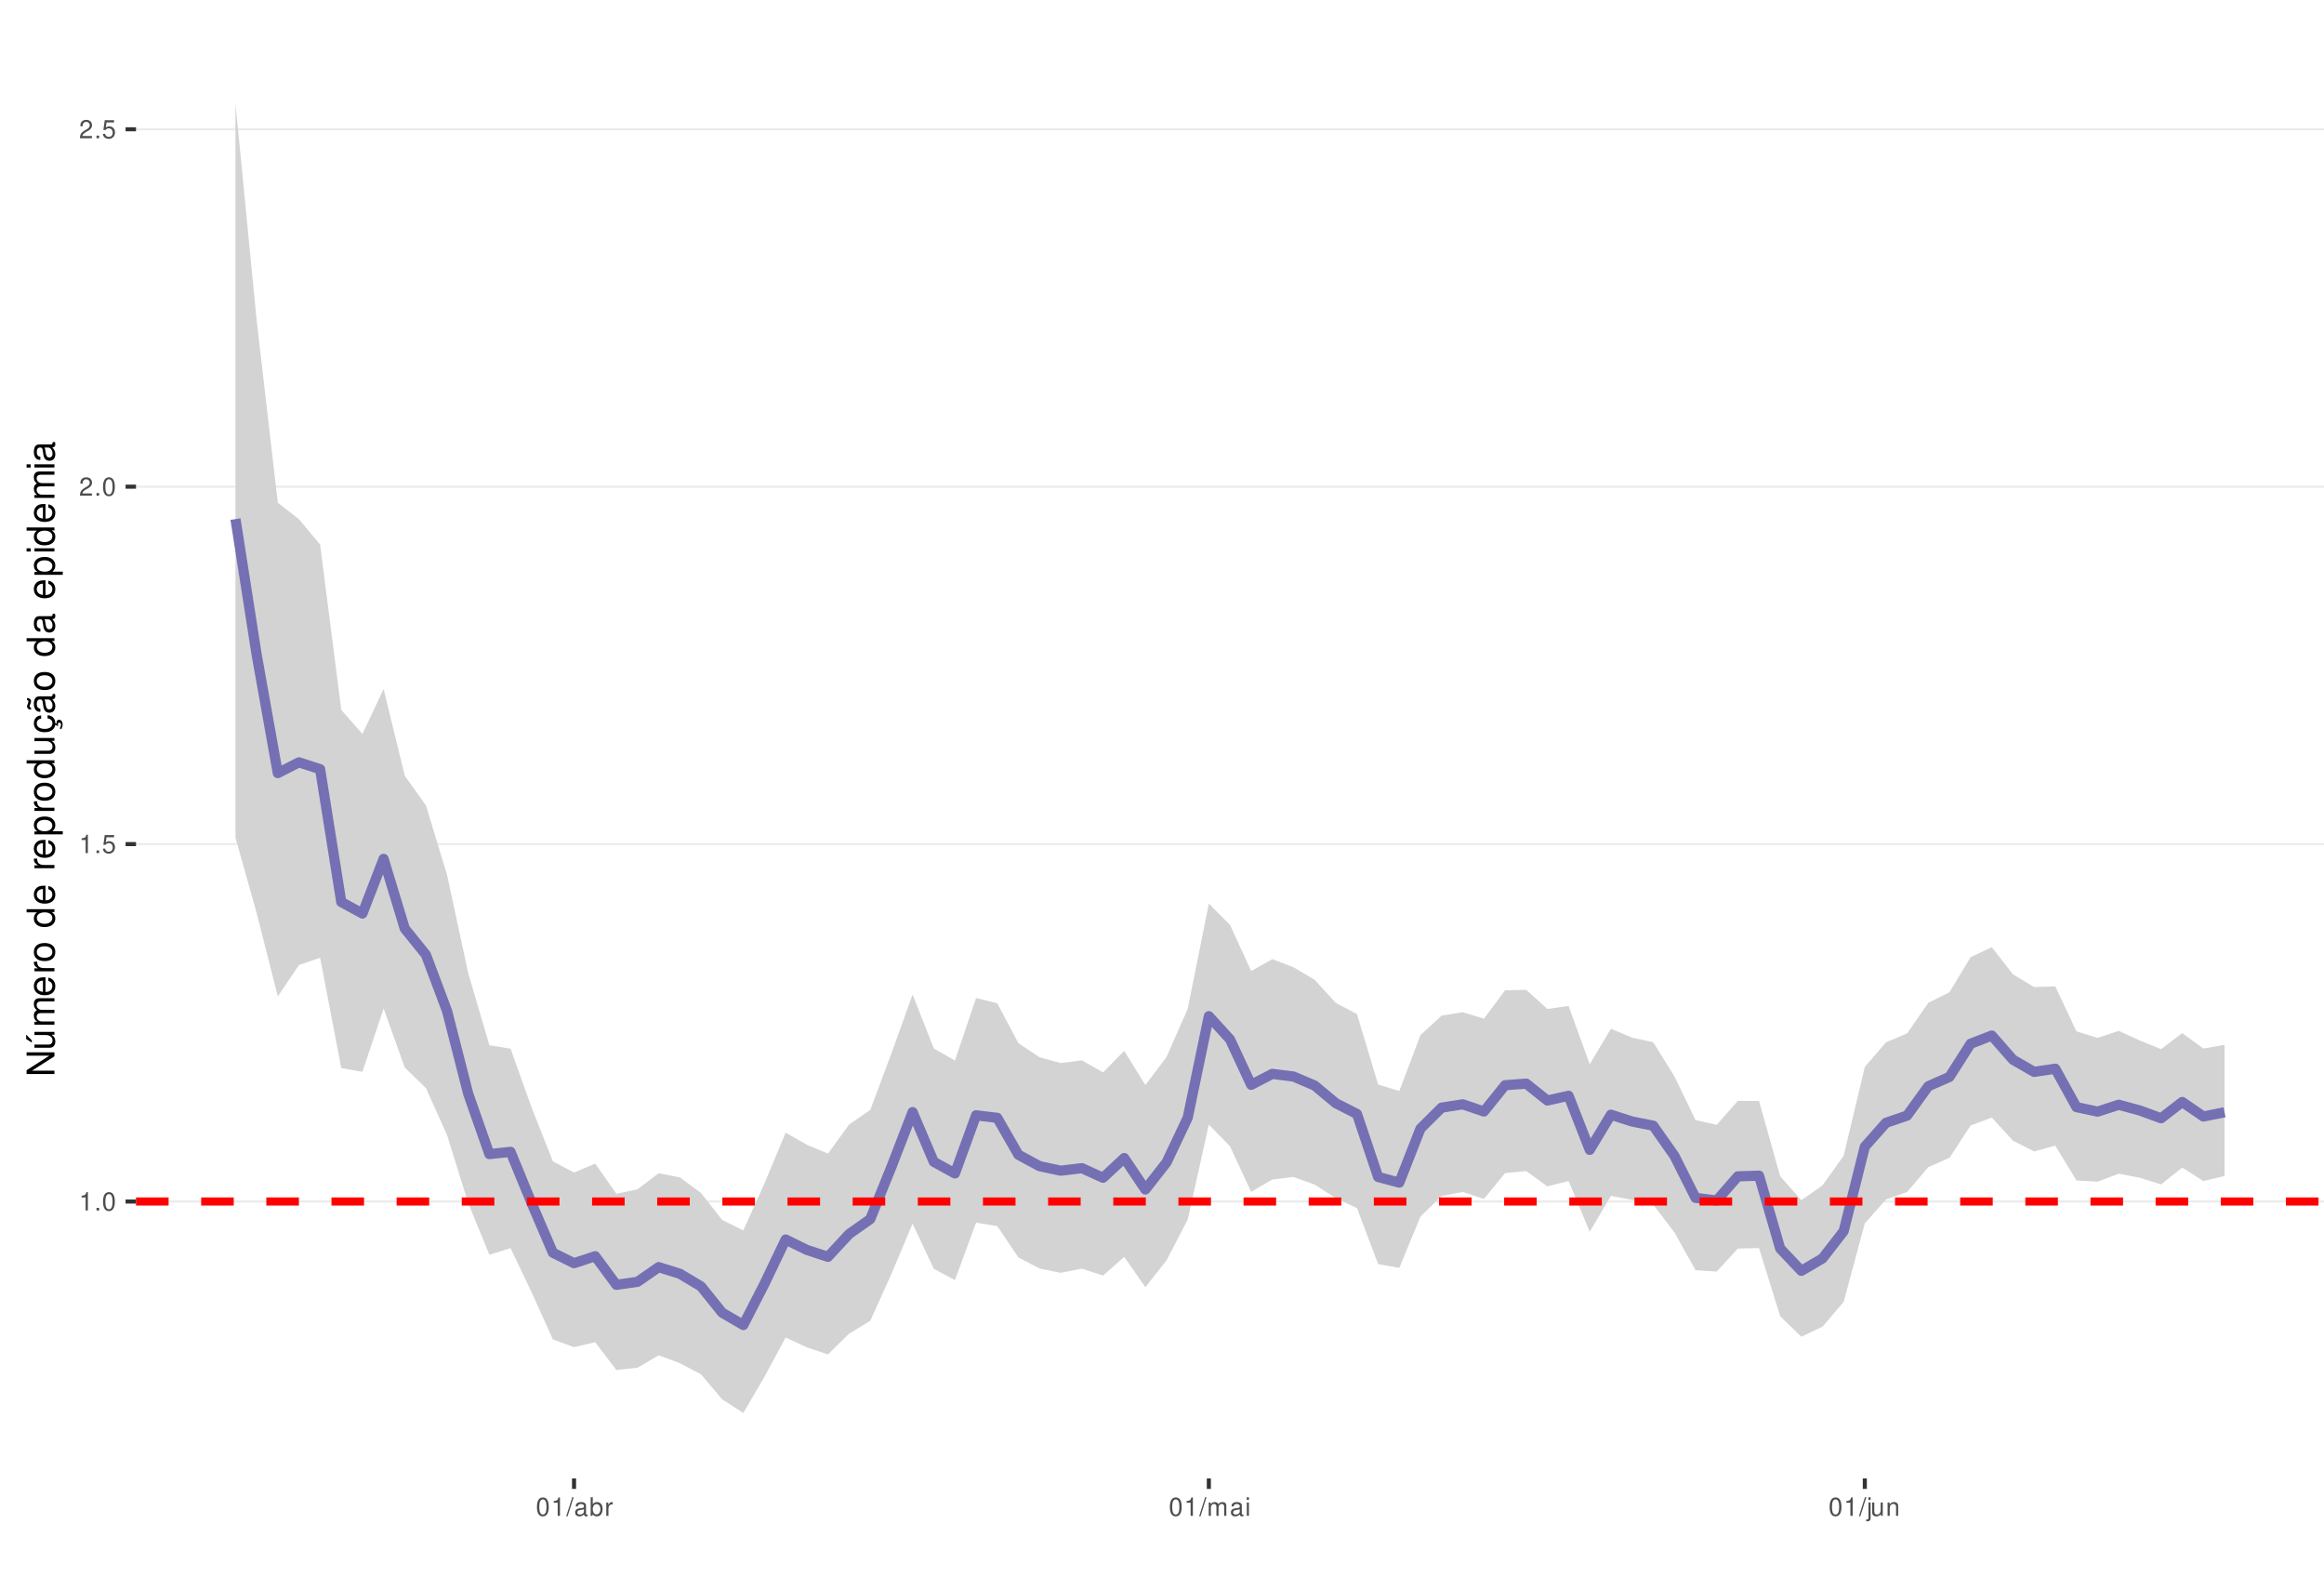
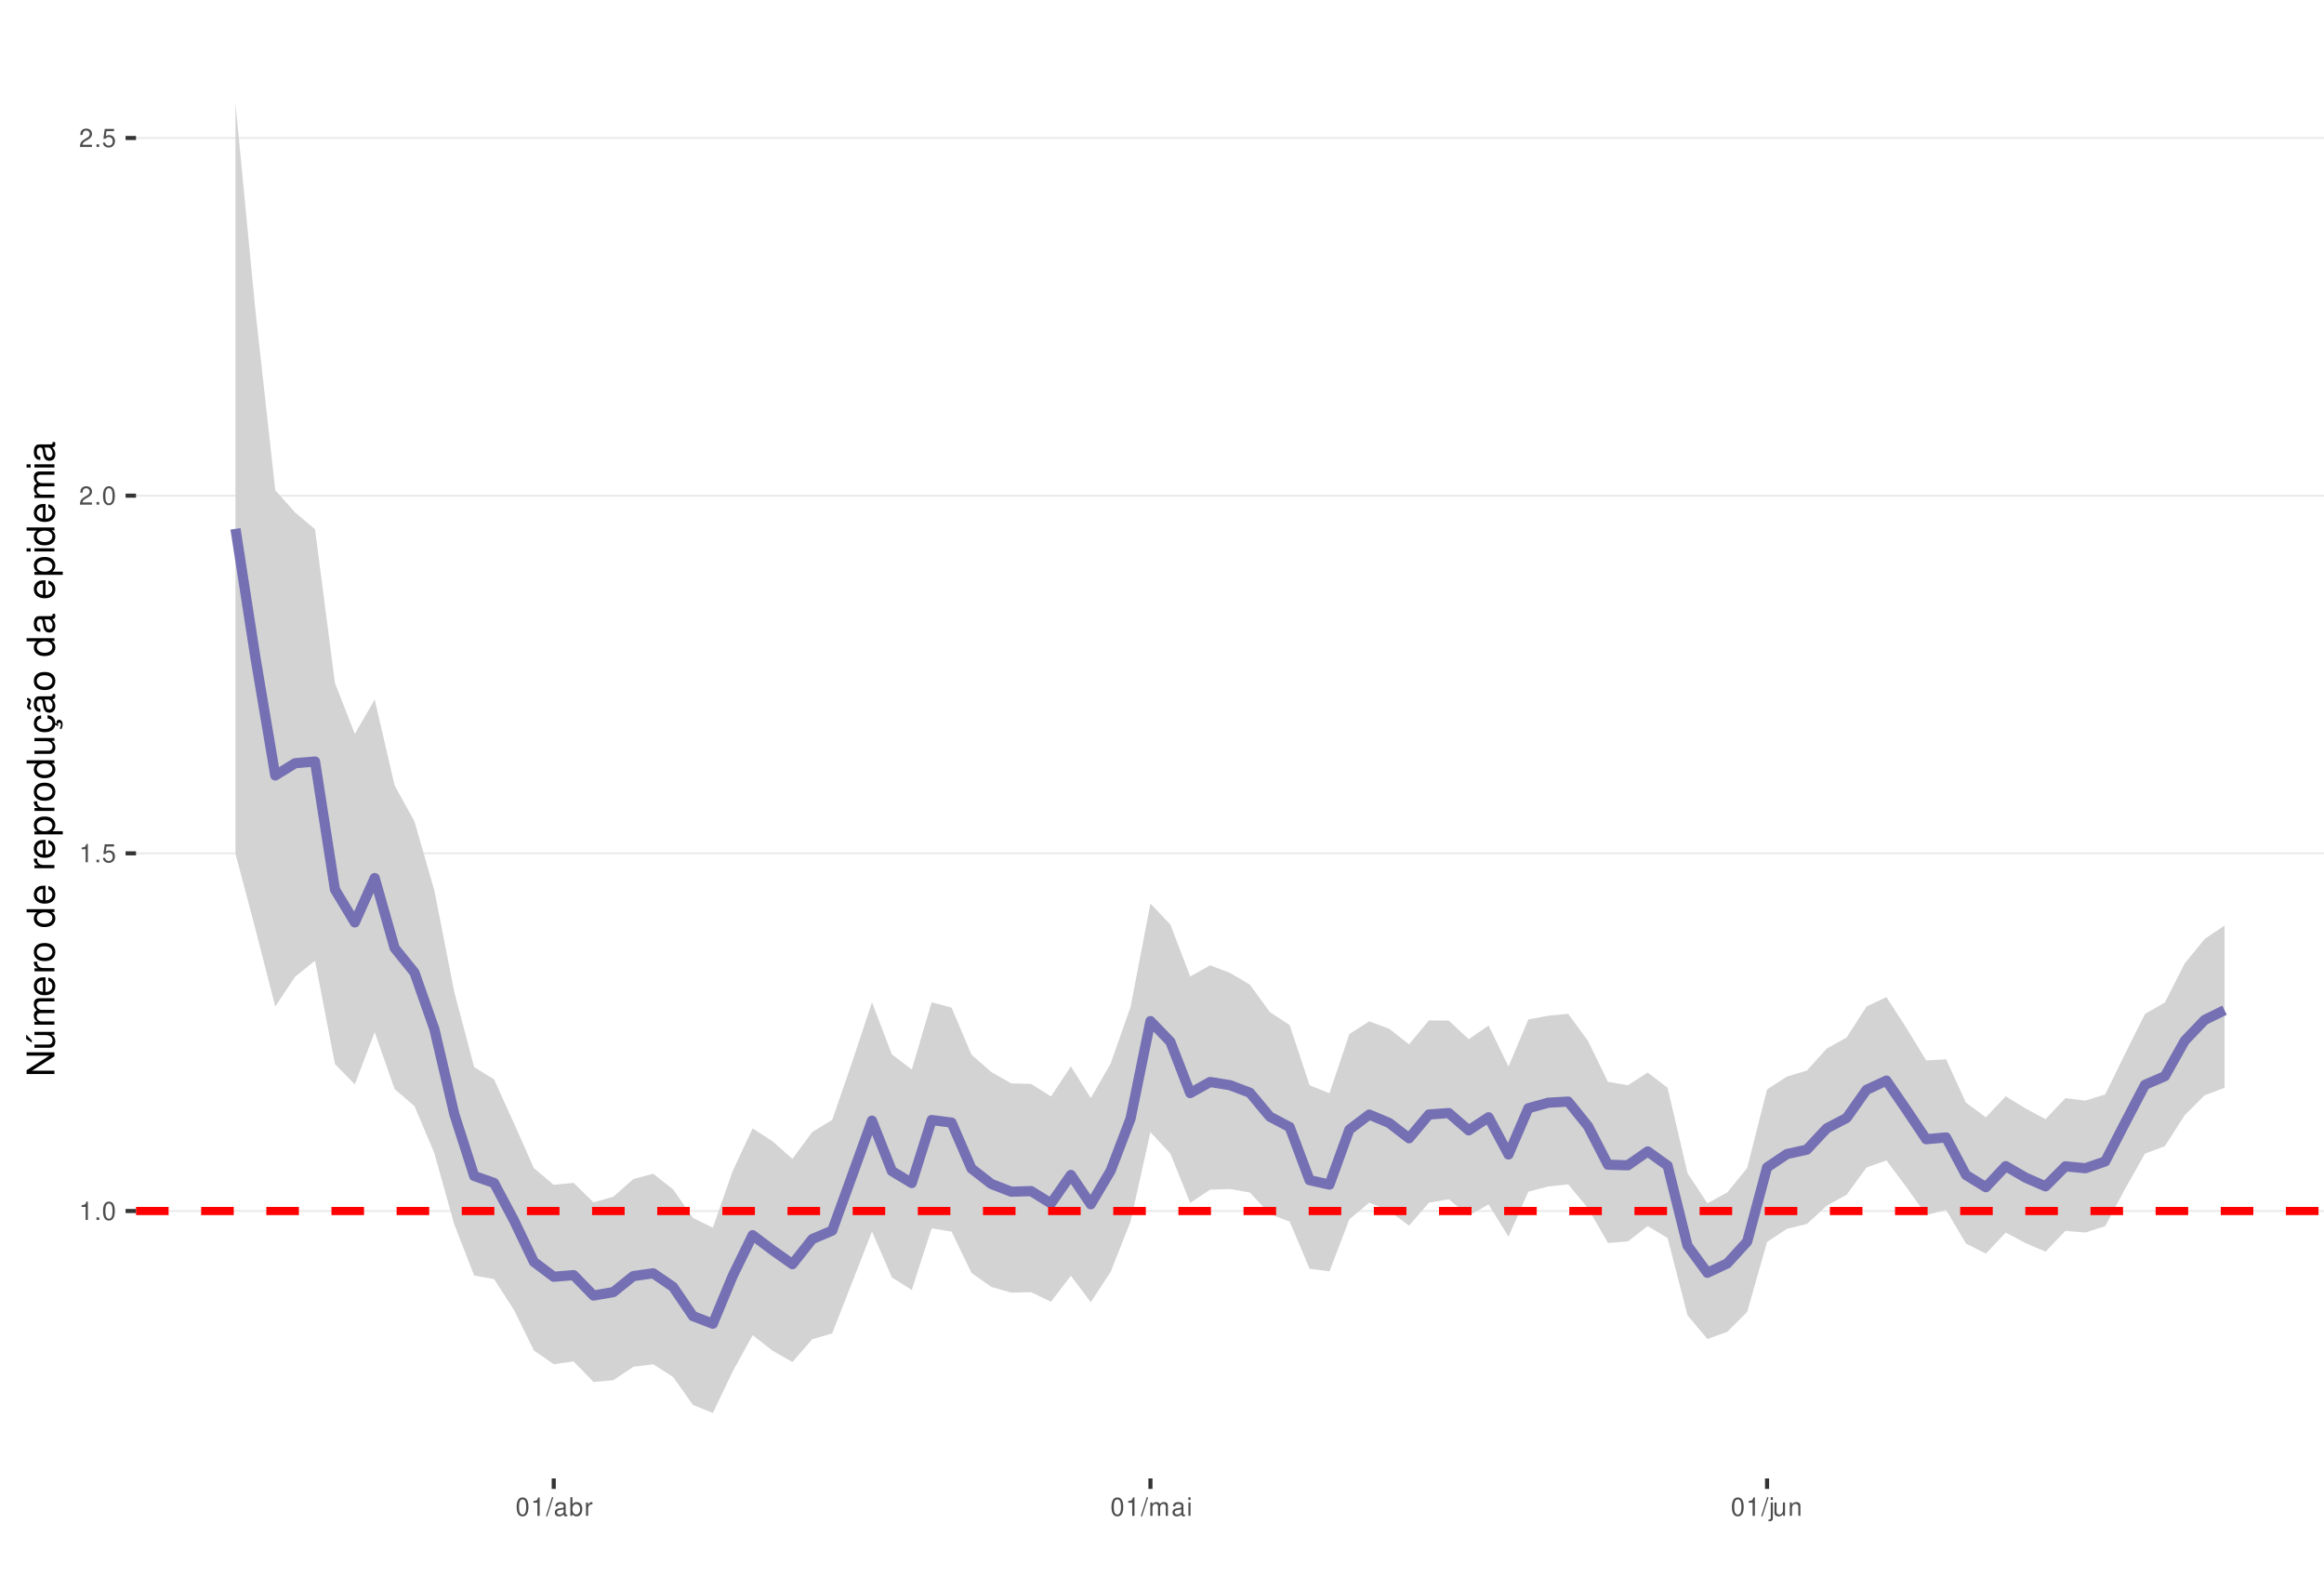
<svg xmlns="http://www.w3.org/2000/svg" xmlns:xlink="http://www.w3.org/1999/xlink" width="609pt" height="413pt" viewBox="0 0 609 413" version="1.1">
  <defs>
    <g>
      <symbol overflow="visible" id="glyph0-0">
        <path style="stroke:none;" d="" />
      </symbol>
      <symbol overflow="visible" id="glyph0-1">
        <path style="stroke:none;" d="M 1.719 -3.422 L 1.719 0 L 2.312 0 L 2.312 -4.812 L 1.922 -4.812 C 1.719 -4.078 1.578 -3.969 0.672 -3.859 L 0.672 -3.422 Z M 1.719 -3.422 " />
      </symbol>
      <symbol overflow="visible" id="glyph0-2">
        <path style="stroke:none;" d="M 1.266 -0.688 L 0.578 -0.688 L 0.578 0 L 1.266 0 Z M 1.266 -0.688 " />
      </symbol>
      <symbol overflow="visible" id="glyph0-3">
        <path style="stroke:none;" d="M 1.828 -4.812 C 1.391 -4.812 0.984 -4.609 0.75 -4.281 C 0.438 -3.859 0.281 -3.219 0.281 -2.328 C 0.281 -0.703 0.812 0.156 1.828 0.156 C 2.828 0.156 3.375 -0.703 3.375 -2.297 C 3.375 -3.219 3.234 -3.844 2.922 -4.281 C 2.672 -4.625 2.281 -4.812 1.828 -4.812 Z M 1.828 -4.297 C 2.469 -4.297 2.781 -3.641 2.781 -2.344 C 2.781 -0.969 2.469 -0.328 1.812 -0.328 C 1.203 -0.328 0.891 -1 0.891 -2.328 C 0.891 -3.641 1.203 -4.297 1.828 -4.297 Z M 1.828 -4.297 " />
      </symbol>
      <symbol overflow="visible" id="glyph0-4">
        <path style="stroke:none;" d="M 3.172 -4.719 L 0.734 -4.719 L 0.375 -2.156 L 0.922 -2.156 C 1.188 -2.469 1.422 -2.594 1.797 -2.594 C 2.422 -2.594 2.812 -2.156 2.812 -1.453 C 2.812 -0.781 2.422 -0.359 1.781 -0.359 C 1.266 -0.359 0.953 -0.625 0.812 -1.156 L 0.234 -1.156 C 0.312 -0.766 0.375 -0.578 0.516 -0.406 C 0.781 -0.047 1.266 0.156 1.797 0.156 C 2.75 0.156 3.422 -0.547 3.422 -1.531 C 3.422 -2.469 2.797 -3.109 1.891 -3.109 C 1.562 -3.109 1.297 -3.016 1.016 -2.828 L 1.203 -4.141 L 3.172 -4.141 Z M 3.172 -4.719 " />
      </symbol>
      <symbol overflow="visible" id="glyph0-5">
        <path style="stroke:none;" d="M 3.375 -0.578 L 0.891 -0.578 C 0.938 -0.984 1.156 -1.234 1.734 -1.578 L 2.406 -1.953 C 3.062 -2.328 3.406 -2.812 3.406 -3.406 C 3.406 -3.812 3.234 -4.188 2.969 -4.438 C 2.688 -4.688 2.344 -4.812 1.891 -4.812 C 1.297 -4.812 0.844 -4.594 0.578 -4.188 C 0.422 -3.938 0.344 -3.641 0.328 -3.141 L 0.922 -3.141 C 0.938 -3.469 0.984 -3.672 1.062 -3.828 C 1.219 -4.125 1.516 -4.297 1.875 -4.297 C 2.406 -4.297 2.797 -3.906 2.797 -3.391 C 2.797 -3.016 2.578 -2.672 2.156 -2.438 L 1.547 -2.078 C 0.562 -1.516 0.281 -1.062 0.219 0 L 3.375 0 Z M 3.375 -0.578 " />
      </symbol>
      <symbol overflow="visible" id="glyph0-6">
        <path style="stroke:none;" d="M 1.531 -4.859 L -0.047 0.141 L 0.312 0.141 L 1.891 -4.859 Z M 1.531 -4.859 " />
      </symbol>
      <symbol overflow="visible" id="glyph0-7">
        <path style="stroke:none;" d="M 3.562 -0.328 C 3.5 -0.312 3.469 -0.312 3.438 -0.312 C 3.25 -0.312 3.141 -0.406 3.141 -0.578 L 3.141 -2.641 C 3.141 -3.25 2.688 -3.594 1.828 -3.594 C 1.312 -3.594 0.906 -3.438 0.672 -3.188 C 0.516 -3 0.453 -2.797 0.438 -2.453 L 0.984 -2.453 C 1.031 -2.875 1.297 -3.078 1.812 -3.078 C 2.312 -3.078 2.594 -2.891 2.594 -2.562 L 2.594 -2.406 C 2.578 -2.172 2.469 -2.078 2.016 -2.031 C 1.219 -1.922 1.109 -1.891 0.891 -1.812 C 0.484 -1.641 0.281 -1.328 0.281 -0.875 C 0.281 -0.25 0.719 0.156 1.422 0.156 C 1.859 0.156 2.219 0 2.609 -0.359 C 2.656 0 2.828 0.156 3.188 0.156 C 3.297 0.156 3.375 0.141 3.562 0.094 Z M 2.594 -1.094 C 2.594 -0.906 2.531 -0.797 2.375 -0.641 C 2.141 -0.438 1.875 -0.328 1.547 -0.328 C 1.109 -0.328 0.859 -0.547 0.859 -0.891 C 0.859 -1.266 1.094 -1.438 1.703 -1.531 C 2.297 -1.609 2.406 -1.641 2.594 -1.719 Z M 2.594 -1.094 " />
      </symbol>
      <symbol overflow="visible" id="glyph0-8">
        <path style="stroke:none;" d="M 0.359 -4.859 L 0.359 0 L 0.859 0 L 0.859 -0.453 C 1.125 -0.047 1.484 0.156 1.969 0.156 C 2.875 0.156 3.484 -0.594 3.484 -1.75 C 3.484 -2.891 2.922 -3.594 1.984 -3.594 C 1.516 -3.594 1.172 -3.406 0.906 -3.016 L 0.906 -4.859 Z M 1.891 -3.062 C 2.5 -3.062 2.906 -2.531 2.906 -1.703 C 2.906 -0.906 2.484 -0.359 1.891 -0.359 C 1.297 -0.359 0.906 -0.906 0.906 -1.719 C 0.906 -2.531 1.297 -3.062 1.891 -3.062 Z M 1.891 -3.062 " />
      </symbol>
      <symbol overflow="visible" id="glyph0-9">
        <path style="stroke:none;" d="M 0.453 -3.484 L 0.453 0 L 1.016 0 L 1.016 -1.812 C 1.031 -2.656 1.375 -3.016 2.141 -3 L 2.141 -3.562 C 2.047 -3.578 1.984 -3.594 1.922 -3.594 C 1.562 -3.594 1.297 -3.375 0.969 -2.859 L 0.969 -3.484 Z M 0.453 -3.484 " />
      </symbol>
      <symbol overflow="visible" id="glyph0-10">
        <path style="stroke:none;" d="M 0.469 -3.484 L 0.469 0 L 1.031 0 L 1.031 -2.188 C 1.031 -2.703 1.391 -3.109 1.844 -3.109 C 2.25 -3.109 2.484 -2.844 2.484 -2.406 L 2.484 0 L 3.047 0 L 3.047 -2.188 C 3.047 -2.703 3.422 -3.109 3.875 -3.109 C 4.266 -3.109 4.516 -2.844 4.516 -2.406 L 4.516 0 L 5.078 0 L 5.078 -2.609 C 5.078 -3.234 4.719 -3.594 4.062 -3.594 C 3.594 -3.594 3.312 -3.453 2.984 -3.062 C 2.781 -3.422 2.5 -3.594 2.047 -3.594 C 1.578 -3.594 1.266 -3.422 0.984 -3 L 0.984 -3.484 Z M 0.469 -3.484 " />
      </symbol>
      <symbol overflow="visible" id="glyph0-11">
        <path style="stroke:none;" d="M 1 -3.484 L 0.453 -3.484 L 0.453 0 L 1 0 Z M 1 -4.859 L 0.438 -4.859 L 0.438 -4.156 L 1 -4.156 Z M 1 -4.859 " />
      </symbol>
      <symbol overflow="visible" id="glyph0-12">
        <path style="stroke:none;" d="M 0.469 -3.484 L 0.469 0.5 C 0.469 0.859 0.359 0.969 0.016 0.969 C -0.031 0.969 -0.047 0.969 -0.125 0.953 L -0.125 1.438 C -0.047 1.438 -0.016 1.453 0.062 1.453 C 0.688 1.453 1.016 1.203 1.016 0.719 L 1.016 -3.484 Z M 1.016 -4.859 L 0.469 -4.859 L 0.469 -4.156 L 1.016 -4.156 Z M 1.016 -4.859 " />
      </symbol>
      <symbol overflow="visible" id="glyph0-13">
        <path style="stroke:none;" d="M 3.203 0 L 3.203 -3.484 L 2.656 -3.484 L 2.656 -1.516 C 2.656 -0.797 2.281 -0.328 1.703 -0.328 C 1.266 -0.328 0.984 -0.594 0.984 -1.016 L 0.984 -3.484 L 0.438 -3.484 L 0.438 -0.797 C 0.438 -0.219 0.859 0.156 1.547 0.156 C 2.062 0.156 2.391 -0.031 2.703 -0.484 L 2.703 0 Z M 3.203 0 " />
      </symbol>
      <symbol overflow="visible" id="glyph0-14">
        <path style="stroke:none;" d="M 0.469 -3.484 L 0.469 0 L 1.031 0 L 1.031 -1.922 C 1.031 -2.641 1.391 -3.109 1.969 -3.109 C 2.406 -3.109 2.688 -2.828 2.688 -2.422 L 2.688 0 L 3.234 0 L 3.234 -2.641 C 3.234 -3.219 2.812 -3.594 2.141 -3.594 C 1.625 -3.594 1.281 -3.391 0.984 -2.906 L 0.984 -3.484 Z M 0.469 -3.484 " />
      </symbol>
      <symbol overflow="visible" id="glyph1-0">
        <path style="stroke:none;" d="" />
      </symbol>
      <symbol overflow="visible" id="glyph1-1">
        <path style="stroke:none;" d="M -7.297 -6.453 L -7.297 -5.578 L -1.328 -5.578 L -7.297 -1.766 L -7.297 -0.766 L 0 -0.766 L 0 -1.641 L -5.906 -1.641 L 0 -5.406 L 0 -6.453 Z M -7.297 -6.453 " />
      </symbol>
      <symbol overflow="visible" id="glyph1-2">
        <path style="stroke:none;" d="M 0 -4.812 L -5.234 -4.812 L -5.234 -3.984 L -2.266 -3.984 C -1.203 -3.984 -0.5 -3.438 -0.5 -2.562 C -0.5 -1.906 -0.906 -1.484 -1.531 -1.484 L -5.234 -1.484 L -5.234 -0.656 L -1.203 -0.656 C -0.328 -0.656 0.234 -1.297 0.234 -2.312 C 0.234 -3.094 -0.047 -3.578 -0.734 -4.062 L 0 -4.062 Z M -7.406 -2.953 L -5.922 -2 L -5.922 -2.594 L -7.406 -4.094 Z M -7.406 -2.953 " />
      </symbol>
      <symbol overflow="visible" id="glyph1-3">
        <path style="stroke:none;" d="M -5.234 -0.703 L 0 -0.703 L 0 -1.547 L -3.297 -1.547 C -4.047 -1.547 -4.656 -2.094 -4.656 -2.766 C -4.656 -3.391 -4.281 -3.734 -3.609 -3.734 L 0 -3.734 L 0 -4.578 L -3.297 -4.578 C -4.047 -4.578 -4.656 -5.125 -4.656 -5.812 C -4.656 -6.422 -4.266 -6.781 -3.609 -6.781 L 0 -6.781 L 0 -7.625 L -3.938 -7.625 C -4.875 -7.625 -5.391 -7.078 -5.391 -6.094 C -5.391 -5.406 -5.188 -4.984 -4.594 -4.484 C -5.156 -4.188 -5.391 -3.766 -5.391 -3.078 C -5.391 -2.375 -5.125 -1.906 -4.5 -1.469 L -5.234 -1.469 Z M -5.234 -0.703 " />
      </symbol>
      <symbol overflow="visible" id="glyph1-4">
        <path style="stroke:none;" d="M -2.344 -5.125 C -3.141 -5.125 -3.625 -5.062 -4.016 -4.922 C -4.875 -4.578 -5.391 -3.781 -5.391 -2.797 C -5.391 -1.344 -4.281 -0.406 -2.547 -0.406 C -0.812 -0.406 0.234 -1.297 0.234 -2.781 C 0.234 -3.984 -0.453 -4.812 -1.594 -5.016 L -1.594 -4.188 C -0.906 -3.953 -0.547 -3.484 -0.547 -2.812 C -0.547 -2.281 -0.781 -1.828 -1.219 -1.547 C -1.516 -1.344 -1.812 -1.281 -2.344 -1.266 Z M -3.016 -1.297 C -3.984 -1.359 -4.625 -1.953 -4.625 -2.797 C -4.625 -3.641 -3.953 -4.234 -3.016 -4.234 Z M -3.016 -1.297 " />
      </symbol>
      <symbol overflow="visible" id="glyph1-5">
        <path style="stroke:none;" d="M -5.234 -0.688 L 0 -0.688 L 0 -1.531 L -2.719 -1.531 C -3.984 -1.547 -4.547 -2.062 -4.516 -3.203 L -5.359 -3.203 C -5.375 -3.062 -5.391 -2.984 -5.391 -2.891 C -5.391 -2.344 -5.062 -1.938 -4.297 -1.453 L -5.234 -1.453 Z M -5.234 -0.688 " />
      </symbol>
      <symbol overflow="visible" id="glyph1-6">
        <path style="stroke:none;" d="M -5.391 -2.719 C -5.391 -1.234 -4.344 -0.359 -2.578 -0.359 C -0.812 -0.359 0.234 -1.234 0.234 -2.734 C 0.234 -4.203 -0.812 -5.094 -2.547 -5.094 C -4.359 -5.094 -5.391 -4.234 -5.391 -2.719 Z M -4.625 -2.734 C -4.625 -3.672 -3.844 -4.234 -2.547 -4.234 C -1.312 -4.234 -0.547 -3.656 -0.547 -2.734 C -0.547 -1.797 -1.312 -1.234 -2.578 -1.234 C -3.844 -1.234 -4.625 -1.797 -4.625 -2.734 Z M -4.625 -2.734 " />
      </symbol>
      <symbol overflow="visible" id="glyph1-7">
        <path style="stroke:none;" d="" />
      </symbol>
      <symbol overflow="visible" id="glyph1-8">
        <path style="stroke:none;" d="M -7.297 -4.953 L -7.297 -4.125 L -4.578 -4.125 C -5.109 -3.766 -5.391 -3.203 -5.391 -2.516 C -5.391 -1.156 -4.297 -0.266 -2.625 -0.266 C -0.859 -0.266 0.234 -1.125 0.234 -2.547 C 0.234 -3.266 -0.047 -3.766 -0.688 -4.203 L 0 -4.203 L 0 -4.953 Z M -4.609 -2.656 C -4.609 -3.547 -3.812 -4.125 -2.562 -4.125 C -1.344 -4.125 -0.547 -3.547 -0.547 -2.656 C -0.547 -1.734 -1.359 -1.125 -2.578 -1.125 C -3.797 -1.125 -4.609 -1.734 -4.609 -2.656 Z M -4.609 -2.656 " />
      </symbol>
      <symbol overflow="visible" id="glyph1-9">
        <path style="stroke:none;" d="M 2.188 -0.547 L 2.188 -1.375 L -0.547 -1.375 C -0.016 -1.812 0.234 -2.312 0.234 -2.984 C 0.234 -4.344 -0.859 -5.234 -2.531 -5.234 C -4.297 -5.234 -5.391 -4.375 -5.391 -2.984 C -5.391 -2.266 -5.062 -1.703 -4.453 -1.312 L -5.234 -1.312 L -5.234 -0.547 Z M -4.609 -2.844 C -4.609 -3.766 -3.797 -4.359 -2.547 -4.359 C -1.359 -4.359 -0.547 -3.75 -0.547 -2.844 C -0.547 -1.953 -1.344 -1.375 -2.578 -1.375 C -3.812 -1.375 -4.609 -1.953 -4.609 -2.844 Z M -4.609 -2.844 " />
      </symbol>
      <symbol overflow="visible" id="glyph1-10">
        <path style="stroke:none;" d="M 0 -4.812 L -5.234 -4.812 L -5.234 -3.984 L -2.266 -3.984 C -1.203 -3.984 -0.5 -3.438 -0.5 -2.562 C -0.5 -1.906 -0.906 -1.484 -1.531 -1.484 L -5.234 -1.484 L -5.234 -0.656 L -1.203 -0.656 C -0.328 -0.656 0.234 -1.297 0.234 -2.312 C 0.234 -3.094 -0.047 -3.578 -0.734 -4.062 L 0 -4.062 Z M 0 -4.812 " />
      </symbol>
      <symbol overflow="visible" id="glyph1-11">
        <path style="stroke:none;" d="M 0.234 -2.641 C 0.234 -3.875 -0.547 -4.703 -1.797 -4.766 L -1.797 -3.938 C -0.953 -3.797 -0.531 -3.359 -0.531 -2.656 C -0.531 -1.734 -1.281 -1.188 -2.516 -1.188 C -3.844 -1.188 -4.625 -1.719 -4.625 -2.625 C -4.625 -3.328 -4.203 -3.766 -3.484 -3.875 L -3.484 -4.703 C -3.984 -4.672 -4.312 -4.562 -4.609 -4.359 C -5.094 -4 -5.391 -3.375 -5.391 -2.641 C -5.391 -1.219 -4.266 -0.312 -2.531 -0.312 C -1.469 -0.312 -0.625 -0.672 -0.156 -1.312 C 0.047 -1.594 0.125 -1.812 0.203 -2.25 L 0.922 -1.938 L 0.984 -2.062 C 0.938 -2.188 0.906 -2.25 0.906 -2.375 C 0.906 -2.656 1.047 -2.828 1.281 -2.828 C 1.547 -2.828 1.734 -2.594 1.734 -2.297 C 1.734 -2.031 1.672 -1.844 1.438 -1.406 L 1.406 -1.312 L 1.812 -1.094 C 2.078 -1.75 2.141 -1.953 2.141 -2.344 C 2.141 -3.109 1.781 -3.578 1.203 -3.578 C 0.781 -3.578 0.547 -3.297 0.547 -2.797 C 0.547 -2.703 0.547 -2.641 0.562 -2.516 Z M 0.234 -2.641 " />
      </symbol>
      <symbol overflow="visible" id="glyph1-12">
        <path style="stroke:none;" d="M -0.484 -5.344 C -0.469 -5.266 -0.469 -5.219 -0.469 -5.172 C -0.469 -4.875 -0.625 -4.719 -0.875 -4.719 L -3.953 -4.719 C -4.891 -4.719 -5.391 -4.047 -5.391 -2.75 C -5.391 -1.984 -5.172 -1.375 -4.781 -1.016 C -4.516 -0.766 -4.203 -0.672 -3.688 -0.656 L -3.688 -1.484 C -4.328 -1.562 -4.625 -1.938 -4.625 -2.719 C -4.625 -3.484 -4.344 -3.891 -3.844 -3.891 L -3.625 -3.891 C -3.266 -3.875 -3.125 -3.703 -3.047 -3.016 C -2.891 -1.844 -2.844 -1.656 -2.719 -1.344 C -2.453 -0.734 -2 -0.422 -1.312 -0.422 C -0.375 -0.422 0.234 -1.078 0.234 -2.141 C 0.234 -2.797 0 -3.328 -0.547 -3.922 C 0 -3.984 0.234 -4.234 0.234 -4.781 C 0.234 -4.953 0.203 -5.062 0.141 -5.344 Z M -1.656 -3.891 C -1.375 -3.891 -1.203 -3.812 -0.969 -3.562 C -0.656 -3.219 -0.5 -2.812 -0.5 -2.312 C -0.5 -1.672 -0.812 -1.297 -1.344 -1.297 C -1.891 -1.297 -2.172 -1.656 -2.297 -2.547 C -2.422 -3.438 -2.453 -3.609 -2.594 -3.891 Z M -7.172 -3.75 C -6.922 -3.672 -6.812 -3.547 -6.812 -3.375 C -6.812 -3.25 -6.875 -2.984 -6.984 -2.734 C -7.156 -2.312 -7.172 -2.25 -7.172 -2.047 C -7.172 -1.594 -6.797 -1.297 -6.141 -1.188 L -6.141 -1.766 C -6.375 -1.812 -6.5 -1.938 -6.5 -2.094 C -6.5 -2.203 -6.469 -2.344 -6.375 -2.578 C -6.156 -3.156 -6.125 -3.234 -6.125 -3.438 C -6.125 -3.922 -6.484 -4.219 -7.172 -4.312 Z M -7.172 -3.75 " />
      </symbol>
      <symbol overflow="visible" id="glyph1-13">
        <path style="stroke:none;" d="M -0.484 -5.344 C -0.469 -5.266 -0.469 -5.219 -0.469 -5.172 C -0.469 -4.875 -0.625 -4.719 -0.875 -4.719 L -3.953 -4.719 C -4.891 -4.719 -5.391 -4.047 -5.391 -2.75 C -5.391 -1.984 -5.172 -1.375 -4.781 -1.016 C -4.516 -0.766 -4.203 -0.672 -3.688 -0.656 L -3.688 -1.484 C -4.328 -1.562 -4.625 -1.938 -4.625 -2.719 C -4.625 -3.484 -4.344 -3.891 -3.844 -3.891 L -3.625 -3.891 C -3.266 -3.875 -3.125 -3.703 -3.047 -3.016 C -2.891 -1.844 -2.844 -1.656 -2.719 -1.344 C -2.453 -0.734 -2 -0.422 -1.312 -0.422 C -0.375 -0.422 0.234 -1.078 0.234 -2.141 C 0.234 -2.797 0 -3.328 -0.547 -3.922 C 0 -3.984 0.234 -4.234 0.234 -4.781 C 0.234 -4.953 0.203 -5.062 0.141 -5.344 Z M -1.656 -3.891 C -1.375 -3.891 -1.203 -3.812 -0.969 -3.562 C -0.656 -3.219 -0.5 -2.812 -0.5 -2.312 C -0.5 -1.672 -0.812 -1.297 -1.344 -1.297 C -1.891 -1.297 -2.172 -1.656 -2.297 -2.547 C -2.422 -3.438 -2.453 -3.609 -2.594 -3.891 Z M -1.656 -3.891 " />
      </symbol>
      <symbol overflow="visible" id="glyph1-14">
        <path style="stroke:none;" d="M -5.234 -1.5 L -5.234 -0.672 L 0 -0.672 L 0 -1.5 Z M -7.297 -1.5 L -7.297 -0.656 L -6.234 -0.656 L -6.234 -1.5 Z M -7.297 -1.5 " />
      </symbol>
    </g>
    <clipPath id="clip1">
      <path d="M 35.645 9.961 L 609 9.961 L 609 387.328 L 35.645 387.328 Z M 35.645 9.961 " />
    </clipPath>
    <clipPath id="clip2">
-       <path d="M 35.645 314 L 609 314 L 609 316 L 35.645 316 Z M 35.645 314 " />
+       <path d="M 35.645 316 L 609 316 L 609 318 L 35.645 318 Z M 35.645 316 " />
    </clipPath>
    <clipPath id="clip3">
-       <path d="M 35.645 220 L 609 220 L 609 222 L 35.645 222 Z M 35.645 220 " />
+       <path d="M 35.645 223 L 609 223 L 609 224 L 35.645 224 Z M 35.645 223 " />
    </clipPath>
    <clipPath id="clip4">
-       <path d="M 35.645 127 L 609 127 L 609 128 L 35.645 128 Z M 35.645 127 " />
+       <path d="M 35.645 129 L 609 129 L 609 131 L 35.645 131 Z M 35.645 129 " />
    </clipPath>
    <clipPath id="clip5">
-       <path d="M 35.645 33 L 609 33 L 609 35 L 35.645 35 Z M 35.645 33 " />
+       <path d="M 35.645 35 L 609 35 L 609 37 L 35.645 37 Z M 35.645 35 " />
    </clipPath>
    <clipPath id="clip6">
-       <path d="M 35.645 313 L 609 313 L 609 316 L 35.645 316 Z M 35.645 313 " />
+       <path d="M 35.645 316 L 609 316 L 609 319 L 35.645 319 Z M 35.645 316 " />
    </clipPath>
  </defs>
  <g id="surface157">
    <rect x="0" y="0" width="609" height="413" style="fill:rgb(100%,100%,100%);fill-opacity:1;stroke:none;" />
    <rect x="0" y="0" width="609" height="413" style="fill:rgb(100%,100%,100%);fill-opacity:1;stroke:none;" />
    <path style="fill:none;stroke-width:1.067;stroke-linecap:round;stroke-linejoin:round;stroke:rgb(100%,100%,100%);stroke-opacity:1;stroke-miterlimit:10;" d="M 0 413 L 609 413 L 609 0 L 0 0 Z M 0 413 " />
    <g clip-path="url(#clip1)" clip-rule="nonzero">
      <path style=" stroke:none;fill-rule:nonzero;fill:rgb(100%,100%,100%);fill-opacity:1;" d="M 35.645 387.328 L 609 387.328 L 609 9.961 L 35.645 9.961 Z M 35.645 387.328 " />
    </g>
    <g clip-path="url(#clip2)" clip-rule="nonzero">
-       <path style="fill:none;stroke-width:0.533;stroke-linecap:butt;stroke-linejoin:round;stroke:rgb(92.157%,92.157%,92.157%);stroke-opacity:1;stroke-miterlimit:10;" d="M 35.645 314.777 L 609 314.777 " />
+       <path style="fill:none;stroke-width:0.533;stroke-linecap:butt;stroke-linejoin:round;stroke:rgb(92.157%,92.157%,92.157%);stroke-opacity:1;stroke-miterlimit:10;" d="M 35.645 317.262 L 609 317.262 " />
    </g>
    <g clip-path="url(#clip3)" clip-rule="nonzero">
-       <path style="fill:none;stroke-width:0.533;stroke-linecap:butt;stroke-linejoin:round;stroke:rgb(92.157%,92.157%,92.157%);stroke-opacity:1;stroke-miterlimit:10;" d="M 35.645 221.141 L 609 221.141 " />
+       <path style="fill:none;stroke-width:0.533;stroke-linecap:butt;stroke-linejoin:round;stroke:rgb(92.157%,92.157%,92.157%);stroke-opacity:1;stroke-miterlimit:10;" d="M 35.645 223.559 L 609 223.559 " />
    </g>
    <g clip-path="url(#clip4)" clip-rule="nonzero">
-       <path style="fill:none;stroke-width:0.533;stroke-linecap:butt;stroke-linejoin:round;stroke:rgb(92.157%,92.157%,92.157%);stroke-opacity:1;stroke-miterlimit:10;" d="M 35.645 127.504 L 609 127.504 " />
+       <path style="fill:none;stroke-width:0.533;stroke-linecap:butt;stroke-linejoin:round;stroke:rgb(92.157%,92.157%,92.157%);stroke-opacity:1;stroke-miterlimit:10;" d="M 35.645 129.855 L 609 129.855 " />
    </g>
    <g clip-path="url(#clip5)" clip-rule="nonzero">
-       <path style="fill:none;stroke-width:0.533;stroke-linecap:butt;stroke-linejoin:round;stroke:rgb(92.157%,92.157%,92.157%);stroke-opacity:1;stroke-miterlimit:10;" d="M 35.645 33.867 L 609 33.867 " />
-     </g>
-     <path style=" stroke:none;fill-rule:nonzero;fill:rgb(82.745%,82.745%,82.745%);fill-opacity:1;" d="M 61.707 27.117 L 67.25 83.836 L 72.797 131.699 L 78.34 136.035 L 83.887 142.672 L 89.434 185.988 L 94.977 192.277 L 100.523 180.496 L 106.066 203.227 L 111.613 210.988 L 117.156 229.223 L 122.703 254.98 L 128.246 273.82 L 133.793 274.75 L 139.336 290.238 L 144.883 304.25 L 150.426 307.18 L 155.973 304.844 L 161.516 312.738 L 167.062 311.578 L 172.605 307.359 L 178.152 308.445 L 183.695 312.539 L 189.242 319.602 L 194.789 322.332 L 200.332 310.02 L 205.879 296.742 L 211.422 299.898 L 216.969 302.219 L 222.512 294.602 L 228.059 290.773 L 233.602 275.945 L 239.148 260.543 L 244.691 274.652 L 250.238 277.848 L 255.781 261.461 L 261.328 262.84 L 266.871 273.293 L 272.418 276.984 L 277.961 278.508 L 283.508 277.789 L 289.051 280.945 L 294.598 275.312 L 300.141 284.258 L 305.688 276.918 L 311.234 264.301 L 316.777 236.719 L 322.324 242.312 L 327.867 254.383 L 333.414 251.285 L 338.957 253.41 L 344.504 256.695 L 350.047 262.746 L 355.594 265.676 L 361.137 284.125 L 366.684 285.832 L 372.227 271.176 L 377.773 266.066 L 383.316 265.176 L 388.863 266.871 L 394.406 259.441 L 399.953 259.328 L 405.496 264.336 L 411.043 263.535 L 416.586 278.824 L 422.133 269.512 L 427.68 271.84 L 433.223 273.047 L 438.77 281.977 L 444.312 293.438 L 449.859 294.684 L 455.402 288.406 L 460.949 288.438 L 466.492 308.137 L 472.039 314.441 L 477.582 310.555 L 483.129 302.793 L 488.672 279.52 L 494.219 273.07 L 499.762 270.73 L 505.309 262.723 L 510.852 259.953 L 516.398 250.758 L 521.941 248.141 L 527.488 255.262 L 533.035 258.594 L 538.578 258.406 L 544.125 270.195 L 549.668 271.91 L 555.215 270.062 L 560.758 272.605 L 566.305 274.855 L 571.848 270.66 L 577.395 274.703 L 582.938 273.727 L 582.938 308.09 L 577.395 309.406 L 571.848 305.891 L 566.305 310.305 L 560.758 308.551 L 555.215 307.492 L 549.668 309.574 L 544.125 309.258 L 538.578 300.137 L 533.035 301.652 L 527.488 298.824 L 521.941 292.781 L 516.398 294.852 L 510.852 303.344 L 505.309 305.766 L 499.762 312.273 L 494.219 314.254 L 488.672 320.496 L 483.129 341.078 L 477.582 347.551 L 472.039 350.199 L 466.492 344.82 L 460.949 326.973 L 455.402 327.102 L 449.859 333.117 L 444.312 332.766 L 438.77 322.852 L 433.223 315.594 L 427.68 314.355 L 422.133 313.309 L 416.586 322.711 L 411.043 309.402 L 405.496 310.809 L 399.953 306.801 L 394.406 307.336 L 388.863 314.09 L 383.316 312.277 L 377.773 313.316 L 372.227 318.723 L 366.684 332.176 L 361.137 331.164 L 355.594 316.492 L 350.047 313.91 L 344.504 310.34 L 338.957 308.348 L 333.414 309.012 L 327.867 312.25 L 322.324 300.324 L 316.777 294.621 L 311.234 319.504 L 305.688 330.188 L 300.141 337.219 L 294.598 329.277 L 289.051 334.184 L 283.508 332.359 L 277.961 333.461 L 272.418 332.328 L 266.871 329.43 L 261.328 321.223 L 255.781 320.309 L 250.238 335.363 L 244.691 332.398 L 239.148 320.57 L 233.602 333.719 L 228.059 346.02 L 222.512 349.383 L 216.969 354.82 L 211.422 352.984 L 205.879 350.387 L 200.332 360.672 L 194.789 370.176 L 189.242 366.602 L 183.695 360.043 L 178.152 357.129 L 172.605 355.062 L 167.062 358.316 L 161.516 358.914 L 155.973 351.645 L 150.426 352.93 L 144.883 350.902 L 139.336 338.625 L 133.793 326.984 L 128.246 328.719 L 122.703 315.234 L 117.156 297.383 L 111.613 285.055 L 106.066 279.668 L 100.523 264.211 L 94.977 280.785 L 89.434 279.824 L 83.887 250.922 L 78.34 252.816 L 72.797 261.039 L 67.25 239.203 L 61.707 219.461 Z M 61.707 27.117 " />
-     <path style="fill:none;stroke-width:2.667;stroke-linecap:butt;stroke-linejoin:round;stroke:rgb(45.882%,43.922%,70.196%);stroke-opacity:1;stroke-miterlimit:10;" d="M 61.707 135.988 L 67.25 171.488 L 72.797 202.539 L 78.34 199.719 L 83.887 201.512 L 89.434 236.312 L 94.977 239.332 L 100.523 225.008 L 106.066 243.262 L 111.613 250.121 L 117.156 264.891 L 122.703 286.574 L 128.246 302.355 L 133.793 301.762 L 139.336 315.27 L 144.883 328.191 L 150.426 330.934 L 155.973 329.102 L 161.516 336.602 L 167.062 335.82 L 172.605 331.965 L 178.152 333.699 L 183.695 337.008 L 189.242 343.898 L 194.789 347.133 L 200.332 336.32 L 205.879 324.73 L 211.422 327.449 L 216.969 329.266 L 222.512 323.289 L 228.059 319.375 L 233.602 305.684 L 239.148 291.348 L 244.691 304.371 L 250.238 307.418 L 255.781 292.191 L 261.328 292.852 L 266.871 302.52 L 272.418 305.52 L 277.961 306.695 L 283.508 306.043 L 289.051 308.551 L 294.598 303.387 L 300.141 311.625 L 305.688 304.543 L 311.234 292.824 L 316.777 266.223 L 322.324 272.293 L 327.867 284.207 L 333.414 281.332 L 338.957 282.031 L 344.504 284.395 L 350.047 289.016 L 355.594 291.84 L 361.137 308.344 L 366.684 309.824 L 372.227 295.684 L 377.773 290.18 L 383.316 289.309 L 388.863 291.195 L 394.406 284.309 L 399.953 283.891 L 405.496 288.312 L 411.043 287.078 L 416.586 301.242 L 422.133 292.027 L 427.68 293.812 L 433.223 294.914 L 438.77 302.789 L 444.312 313.816 L 449.859 314.512 L 455.402 308.18 L 460.949 308.004 L 466.492 327.086 L 472.039 332.941 L 477.582 329.691 L 483.129 322.543 L 488.672 300.414 L 494.219 294.156 L 499.762 292.258 L 505.309 284.574 L 510.852 282.137 L 516.398 273.441 L 521.941 271.293 L 527.488 277.621 L 533.035 280.809 L 538.578 279.984 L 544.125 290.035 L 549.668 291.23 L 555.215 289.426 L 560.758 290.934 L 566.305 292.965 L 571.848 288.695 L 577.395 292.504 L 582.938 291.398 " />
+       <path style="fill:none;stroke-width:0.533;stroke-linecap:butt;stroke-linejoin:round;stroke:rgb(92.157%,92.157%,92.157%);stroke-opacity:1;stroke-miterlimit:10;" d="M 35.645 36.152 L 609 36.152 " />
+     </g>
+     <path style=" stroke:none;fill-rule:nonzero;fill:rgb(82.745%,82.745%,82.745%);fill-opacity:1;" d="M 61.707 27.117 L 66.918 81.215 L 72.133 128.426 L 77.344 134.285 L 82.555 138.66 L 87.77 178.926 L 92.98 192.277 L 98.191 183.27 L 103.406 205.762 L 108.617 215.219 L 113.828 233.316 L 119.043 259.898 L 124.254 279.562 L 129.465 282.777 L 134.68 294.277 L 139.891 306.004 L 145.105 310.406 L 150.316 309.891 L 155.527 314.996 L 160.742 313.508 L 165.953 308.891 L 171.164 307.504 L 176.379 311.578 L 181.59 319.062 L 186.801 321.629 L 192.016 306.727 L 197.227 295.629 L 202.438 298.996 L 207.652 303.613 L 212.863 296.543 L 218.078 293.387 L 223.289 278.289 L 228.5 262.602 L 233.715 276.227 L 238.926 280.188 L 244.137 262.574 L 249.352 263.977 L 254.562 276.285 L 259.773 280.867 L 264.988 283.82 L 270.199 283.969 L 275.41 287.246 L 280.625 279.371 L 285.836 287.672 L 291.047 278.625 L 296.262 263.781 L 301.473 236.711 L 306.688 242.215 L 311.898 255.816 L 317.109 252.902 L 322.324 254.883 L 327.535 257.961 L 332.746 265.113 L 337.961 268.566 L 343.172 284.305 L 348.383 286.418 L 353.598 270.898 L 358.809 267.574 L 364.02 269.504 L 369.234 273.598 L 374.445 267.324 L 379.656 267.387 L 384.871 272.254 L 390.082 268.672 L 395.297 279.414 L 400.508 267.07 L 405.719 266.098 L 410.934 265.598 L 416.145 272.723 L 421.355 283.418 L 426.57 284.32 L 431.781 280.992 L 436.992 284.977 L 442.207 307.332 L 447.418 315.25 L 452.629 312.387 L 457.844 305.996 L 463.055 285.406 L 468.266 282.039 L 473.48 280.477 L 478.691 274.703 L 483.906 271.809 L 489.117 263.684 L 494.328 261.234 L 499.543 269.273 L 504.754 277.828 L 509.965 277.516 L 515.18 288.883 L 520.391 292.703 L 525.602 287.207 L 530.816 290.418 L 536.027 293.195 L 541.238 287.699 L 546.453 288.34 L 551.664 286.719 L 556.875 276.062 L 562.09 265.625 L 567.301 262.645 L 572.516 252.355 L 577.727 246 L 582.938 242.473 L 582.938 284.98 L 577.727 286.941 L 572.516 292.129 L 567.301 300.266 L 562.09 302.227 L 556.875 311.465 L 551.664 321.227 L 546.453 322.902 L 541.238 322.461 L 536.027 327.914 L 530.816 325.691 L 525.602 322.902 L 520.391 328.418 L 515.18 325.793 L 509.965 316.977 L 504.754 318.316 L 499.543 310.965 L 494.328 304 L 489.117 305.859 L 483.906 312.996 L 478.691 315.891 L 473.48 320.668 L 468.266 321.918 L 463.055 325.383 L 457.844 343.684 L 452.629 348.914 L 447.418 350.805 L 442.207 344.578 L 436.992 324.336 L 431.781 321.219 L 426.57 325.227 L 421.355 325.637 L 416.145 316.551 L 410.934 310.289 L 405.719 310.832 L 400.508 312.195 L 395.297 323.984 L 390.082 315.531 L 384.871 318.48 L 379.656 314.199 L 374.445 315.09 L 369.234 321.102 L 364.02 317.199 L 358.809 315.074 L 353.598 319.434 L 348.383 333.074 L 343.172 332.375 L 337.961 320.031 L 332.746 318.062 L 327.535 312.422 L 322.324 311.512 L 317.109 311.664 L 311.898 315.141 L 306.688 302.23 L 301.473 296.605 L 296.262 320.016 L 291.047 333.203 L 285.836 341.148 L 280.625 334.219 L 275.41 341.031 L 270.199 338.539 L 264.988 338.641 L 259.773 337.156 L 254.562 333.469 L 249.352 322.645 L 244.137 321.812 L 238.926 337.957 L 233.715 334.656 L 228.5 322.641 L 223.289 336.004 L 218.078 349.324 L 212.863 350.848 L 207.652 356.824 L 202.438 353.859 L 197.227 349.797 L 192.016 359.277 L 186.801 370.176 L 181.59 368.059 L 176.379 360.742 L 171.164 357.418 L 165.953 358.082 L 160.742 361.582 L 155.527 362.055 L 150.316 356.672 L 145.105 357.395 L 139.891 353.793 L 134.68 343.164 L 129.465 335.105 L 124.254 334.156 L 119.043 320.809 L 113.828 302.121 L 108.617 289.793 L 103.406 285.324 L 98.191 270.406 L 92.98 284.09 L 87.77 278.77 L 82.555 251.688 L 77.344 255.871 L 72.133 263.688 L 66.918 243.367 L 61.707 223.672 Z M 61.707 27.117 " />
+     <path style="fill:none;stroke-width:2.667;stroke-linecap:butt;stroke-linejoin:round;stroke:rgb(45.882%,43.922%,70.196%);stroke-opacity:1;stroke-miterlimit:10;" d="M 61.707 138.547 L 66.918 172.188 L 72.133 203.156 L 77.344 199.945 L 82.555 199.508 L 87.77 233.027 L 92.98 241.66 L 98.191 230.035 L 103.406 248.355 L 108.617 254.805 L 113.828 269.621 L 119.043 291.867 L 124.254 308.078 L 129.465 309.91 L 134.68 319.703 L 139.891 330.57 L 145.105 334.488 L 150.316 334.059 L 155.527 339.41 L 160.742 338.5 L 165.953 334.312 L 171.164 333.578 L 176.379 337.148 L 181.59 344.793 L 186.801 346.793 L 192.016 334.23 L 197.227 323.594 L 202.438 327.523 L 207.652 331.195 L 212.863 324.609 L 218.078 322.391 L 223.289 308.02 L 228.5 293.586 L 233.715 306.793 L 238.926 309.938 L 244.137 293.43 L 249.352 294.098 L 254.562 306.117 L 259.773 310.172 L 264.988 312.203 L 270.199 312.047 L 275.41 315.273 L 280.625 307.812 L 285.836 315.5 L 291.047 306.711 L 296.262 293.047 L 301.473 267.512 L 306.688 272.914 L 311.898 286.371 L 317.109 283.465 L 322.324 284.297 L 327.535 286.281 L 332.746 292.527 L 337.961 295.285 L 343.172 309.18 L 348.383 310.344 L 353.598 295.945 L 358.809 292.004 L 364.02 294.184 L 369.234 298.207 L 374.445 291.98 L 379.656 291.602 L 384.871 296.133 L 390.082 292.699 L 395.297 302.457 L 400.508 290.34 L 405.719 288.891 L 410.934 288.594 L 416.145 295.051 L 421.355 305.137 L 426.57 305.285 L 431.781 301.656 L 436.992 305.387 L 442.207 326.34 L 447.418 333.449 L 452.629 330.992 L 457.844 325.289 L 463.055 305.844 L 468.266 302.336 L 473.48 301.191 L 478.691 295.617 L 483.906 292.887 L 489.117 285.52 L 494.328 283.094 L 499.543 290.68 L 504.754 298.453 L 509.965 297.996 L 515.18 307.824 L 520.391 311.023 L 525.602 305.5 L 530.816 308.535 L 536.027 310.805 L 541.238 305.559 L 546.453 306.055 L 551.664 304.273 L 556.875 294.16 L 562.09 284.207 L 567.301 281.941 L 572.516 272.648 L 577.727 267.207 L 582.938 264.648 " />
    <g clip-path="url(#clip6)" clip-rule="nonzero">
-       <path style="fill:none;stroke-width:2.134;stroke-linecap:butt;stroke-linejoin:round;stroke:rgb(100%,0%,0%);stroke-opacity:1;stroke-dasharray:8.536,8.536;stroke-miterlimit:10;" d="M 35.645 314.777 L 609 314.777 " />
-     </g>
-     <g style="fill:rgb(30.196%,30.196%,30.196%);fill-opacity:1;">
-       <use xlink:href="#glyph0-1" x="20.715" y="317.125" />
-       <use xlink:href="#glyph0-2" x="24.715" y="317.125" />
-       <use xlink:href="#glyph0-3" x="26.715" y="317.125" />
-     </g>
-     <g style="fill:rgb(30.196%,30.196%,30.196%);fill-opacity:1;">
-       <use xlink:href="#glyph0-1" x="20.715" y="223.488" />
-       <use xlink:href="#glyph0-2" x="24.715" y="223.488" />
-       <use xlink:href="#glyph0-4" x="26.715" y="223.488" />
-     </g>
-     <g style="fill:rgb(30.196%,30.196%,30.196%);fill-opacity:1;">
-       <use xlink:href="#glyph0-5" x="20.715" y="129.852" />
-       <use xlink:href="#glyph0-2" x="24.715" y="129.852" />
-       <use xlink:href="#glyph0-3" x="26.715" y="129.852" />
-     </g>
-     <g style="fill:rgb(30.196%,30.196%,30.196%);fill-opacity:1;">
-       <use xlink:href="#glyph0-5" x="20.715" y="36.215" />
-       <use xlink:href="#glyph0-2" x="24.715" y="36.215" />
-       <use xlink:href="#glyph0-4" x="26.715" y="36.215" />
-     </g>
-     <path style="fill:none;stroke-width:1.067;stroke-linecap:butt;stroke-linejoin:round;stroke:rgb(20%,20%,20%);stroke-opacity:1;stroke-miterlimit:10;" d="M 32.906 314.777 L 35.645 314.777 " />
-     <path style="fill:none;stroke-width:1.067;stroke-linecap:butt;stroke-linejoin:round;stroke:rgb(20%,20%,20%);stroke-opacity:1;stroke-miterlimit:10;" d="M 32.906 221.141 L 35.645 221.141 " />
-     <path style="fill:none;stroke-width:1.067;stroke-linecap:butt;stroke-linejoin:round;stroke:rgb(20%,20%,20%);stroke-opacity:1;stroke-miterlimit:10;" d="M 32.906 127.504 L 35.645 127.504 " />
-     <path style="fill:none;stroke-width:1.067;stroke-linecap:butt;stroke-linejoin:round;stroke:rgb(20%,20%,20%);stroke-opacity:1;stroke-miterlimit:10;" d="M 32.906 33.867 L 35.645 33.867 " />
-     <path style="fill:none;stroke-width:1.067;stroke-linecap:butt;stroke-linejoin:round;stroke:rgb(20%,20%,20%);stroke-opacity:1;stroke-miterlimit:10;" d="M 150.426 390.07 L 150.426 387.328 " />
-     <path style="fill:none;stroke-width:1.067;stroke-linecap:butt;stroke-linejoin:round;stroke:rgb(20%,20%,20%);stroke-opacity:1;stroke-miterlimit:10;" d="M 316.777 390.07 L 316.777 387.328 " />
-     <path style="fill:none;stroke-width:1.067;stroke-linecap:butt;stroke-linejoin:round;stroke:rgb(20%,20%,20%);stroke-opacity:1;stroke-miterlimit:10;" d="M 488.672 390.07 L 488.672 387.328 " />
-     <g style="fill:rgb(30.196%,30.196%,30.196%);fill-opacity:1;">
-       <use xlink:href="#glyph0-3" x="140.426" y="397.109" />
-       <use xlink:href="#glyph0-1" x="144.426" y="397.109" />
-       <use xlink:href="#glyph0-6" x="148.426" y="397.109" />
-       <use xlink:href="#glyph0-7" x="150.426" y="397.109" />
-       <use xlink:href="#glyph0-8" x="154.426" y="397.109" />
-       <use xlink:href="#glyph0-9" x="158.426" y="397.109" />
-     </g>
-     <g style="fill:rgb(30.196%,30.196%,30.196%);fill-opacity:1;">
-       <use xlink:href="#glyph0-3" x="306.277" y="397.109" />
-       <use xlink:href="#glyph0-1" x="310.277" y="397.109" />
-       <use xlink:href="#glyph0-6" x="314.277" y="397.109" />
-       <use xlink:href="#glyph0-10" x="316.277" y="397.109" />
-       <use xlink:href="#glyph0-7" x="322.277" y="397.109" />
-       <use xlink:href="#glyph0-11" x="326.277" y="397.109" />
-     </g>
-     <g style="fill:rgb(30.196%,30.196%,30.196%);fill-opacity:1;">
-       <use xlink:href="#glyph0-3" x="479.172" y="397.109" />
-       <use xlink:href="#glyph0-1" x="483.172" y="397.109" />
-       <use xlink:href="#glyph0-6" x="487.172" y="397.109" />
-       <use xlink:href="#glyph0-12" x="489.172" y="397.109" />
-       <use xlink:href="#glyph0-13" x="490.172" y="397.109" />
-       <use xlink:href="#glyph0-14" x="494.172" y="397.109" />
+       <path style="fill:none;stroke-width:2.134;stroke-linecap:butt;stroke-linejoin:round;stroke:rgb(100%,0%,0%);stroke-opacity:1;stroke-dasharray:8.536,8.536;stroke-miterlimit:10;" d="M 35.645 317.262 L 609 317.262 " />
+     </g>
+     <g style="fill:rgb(30.196%,30.196%,30.196%);fill-opacity:1;">
+       <use xlink:href="#glyph0-1" x="20.715" y="319.609" />
+       <use xlink:href="#glyph0-2" x="24.715" y="319.609" />
+       <use xlink:href="#glyph0-3" x="26.715" y="319.609" />
+     </g>
+     <g style="fill:rgb(30.196%,30.196%,30.196%);fill-opacity:1;">
+       <use xlink:href="#glyph0-1" x="20.715" y="225.906" />
+       <use xlink:href="#glyph0-2" x="24.715" y="225.906" />
+       <use xlink:href="#glyph0-4" x="26.715" y="225.906" />
+     </g>
+     <g style="fill:rgb(30.196%,30.196%,30.196%);fill-opacity:1;">
+       <use xlink:href="#glyph0-5" x="20.715" y="132.203" />
+       <use xlink:href="#glyph0-2" x="24.715" y="132.203" />
+       <use xlink:href="#glyph0-3" x="26.715" y="132.203" />
+     </g>
+     <g style="fill:rgb(30.196%,30.196%,30.196%);fill-opacity:1;">
+       <use xlink:href="#glyph0-5" x="20.715" y="38.5" />
+       <use xlink:href="#glyph0-2" x="24.715" y="38.5" />
+       <use xlink:href="#glyph0-4" x="26.715" y="38.5" />
+     </g>
+     <path style="fill:none;stroke-width:1.067;stroke-linecap:butt;stroke-linejoin:round;stroke:rgb(20%,20%,20%);stroke-opacity:1;stroke-miterlimit:10;" d="M 32.906 317.262 L 35.645 317.262 " />
+     <path style="fill:none;stroke-width:1.067;stroke-linecap:butt;stroke-linejoin:round;stroke:rgb(20%,20%,20%);stroke-opacity:1;stroke-miterlimit:10;" d="M 32.906 223.559 L 35.645 223.559 " />
+     <path style="fill:none;stroke-width:1.067;stroke-linecap:butt;stroke-linejoin:round;stroke:rgb(20%,20%,20%);stroke-opacity:1;stroke-miterlimit:10;" d="M 32.906 129.855 L 35.645 129.855 " />
+     <path style="fill:none;stroke-width:1.067;stroke-linecap:butt;stroke-linejoin:round;stroke:rgb(20%,20%,20%);stroke-opacity:1;stroke-miterlimit:10;" d="M 32.906 36.152 L 35.645 36.152 " />
+     <path style="fill:none;stroke-width:1.067;stroke-linecap:butt;stroke-linejoin:round;stroke:rgb(20%,20%,20%);stroke-opacity:1;stroke-miterlimit:10;" d="M 145.105 390.07 L 145.105 387.328 " />
+     <path style="fill:none;stroke-width:1.067;stroke-linecap:butt;stroke-linejoin:round;stroke:rgb(20%,20%,20%);stroke-opacity:1;stroke-miterlimit:10;" d="M 301.473 390.07 L 301.473 387.328 " />
+     <path style="fill:none;stroke-width:1.067;stroke-linecap:butt;stroke-linejoin:round;stroke:rgb(20%,20%,20%);stroke-opacity:1;stroke-miterlimit:10;" d="M 463.055 390.07 L 463.055 387.328 " />
+     <g style="fill:rgb(30.196%,30.196%,30.196%);fill-opacity:1;">
+       <use xlink:href="#glyph0-3" x="135.105" y="397.109" />
+       <use xlink:href="#glyph0-1" x="139.105" y="397.109" />
+       <use xlink:href="#glyph0-6" x="143.105" y="397.109" />
+       <use xlink:href="#glyph0-7" x="145.105" y="397.109" />
+       <use xlink:href="#glyph0-8" x="149.105" y="397.109" />
+       <use xlink:href="#glyph0-9" x="153.105" y="397.109" />
+     </g>
+     <g style="fill:rgb(30.196%,30.196%,30.196%);fill-opacity:1;">
+       <use xlink:href="#glyph0-3" x="290.973" y="397.109" />
+       <use xlink:href="#glyph0-1" x="294.973" y="397.109" />
+       <use xlink:href="#glyph0-6" x="298.973" y="397.109" />
+       <use xlink:href="#glyph0-10" x="300.973" y="397.109" />
+       <use xlink:href="#glyph0-7" x="306.973" y="397.109" />
+       <use xlink:href="#glyph0-11" x="310.973" y="397.109" />
+     </g>
+     <g style="fill:rgb(30.196%,30.196%,30.196%);fill-opacity:1;">
+       <use xlink:href="#glyph0-3" x="453.555" y="397.109" />
+       <use xlink:href="#glyph0-1" x="457.555" y="397.109" />
+       <use xlink:href="#glyph0-6" x="461.555" y="397.109" />
+       <use xlink:href="#glyph0-12" x="463.555" y="397.109" />
+       <use xlink:href="#glyph0-13" x="464.555" y="397.109" />
+       <use xlink:href="#glyph0-14" x="468.555" y="397.109" />
    </g>
    <g style="fill:rgb(0%,0%,0%);fill-opacity:1;">
      <use xlink:href="#glyph1-1" x="14.263" y="282.145" />
      <use xlink:href="#glyph1-2" x="14.263" y="275.145" />
      <use xlink:href="#glyph1-3" x="14.263" y="269.145" />
      <use xlink:href="#glyph1-4" x="14.263" y="261.145" />
      <use xlink:href="#glyph1-5" x="14.263" y="255.145" />
      <use xlink:href="#glyph1-6" x="14.263" y="252.145" />
      <use xlink:href="#glyph1-7" x="14.263" y="246.145" />
      <use xlink:href="#glyph1-8" x="14.263" y="243.145" />
      <use xlink:href="#glyph1-4" x="14.263" y="237.145" />
      <use xlink:href="#glyph1-7" x="14.263" y="231.145" />
      <use xlink:href="#glyph1-5" x="14.263" y="228.145" />
      <use xlink:href="#glyph1-4" x="14.263" y="225.145" />
      <use xlink:href="#glyph1-9" x="14.263" y="219.145" />
      <use xlink:href="#glyph1-5" x="14.263" y="213.145" />
      <use xlink:href="#glyph1-6" x="14.263" y="210.145" />
      <use xlink:href="#glyph1-8" x="14.263" y="204.145" />
      <use xlink:href="#glyph1-10" x="14.263" y="198.145" />
      <use xlink:href="#glyph1-11" x="14.263" y="192.145" />
      <use xlink:href="#glyph1-12" x="14.263" y="187.145" />
      <use xlink:href="#glyph1-6" x="14.263" y="181.145" />
      <use xlink:href="#glyph1-7" x="14.263" y="175.145" />
      <use xlink:href="#glyph1-8" x="14.263" y="172.145" />
      <use xlink:href="#glyph1-13" x="14.263" y="166.145" />
      <use xlink:href="#glyph1-7" x="14.263" y="160.145" />
      <use xlink:href="#glyph1-4" x="14.263" y="157.145" />
      <use xlink:href="#glyph1-9" x="14.263" y="151.145" />
      <use xlink:href="#glyph1-14" x="14.263" y="145.145" />
      <use xlink:href="#glyph1-8" x="14.263" y="143.145" />
      <use xlink:href="#glyph1-4" x="14.263" y="137.145" />
      <use xlink:href="#glyph1-3" x="14.263" y="131.145" />
      <use xlink:href="#glyph1-14" x="14.263" y="123.145" />
      <use xlink:href="#glyph1-13" x="14.263" y="121.145" />
    </g>
  </g>
</svg>
